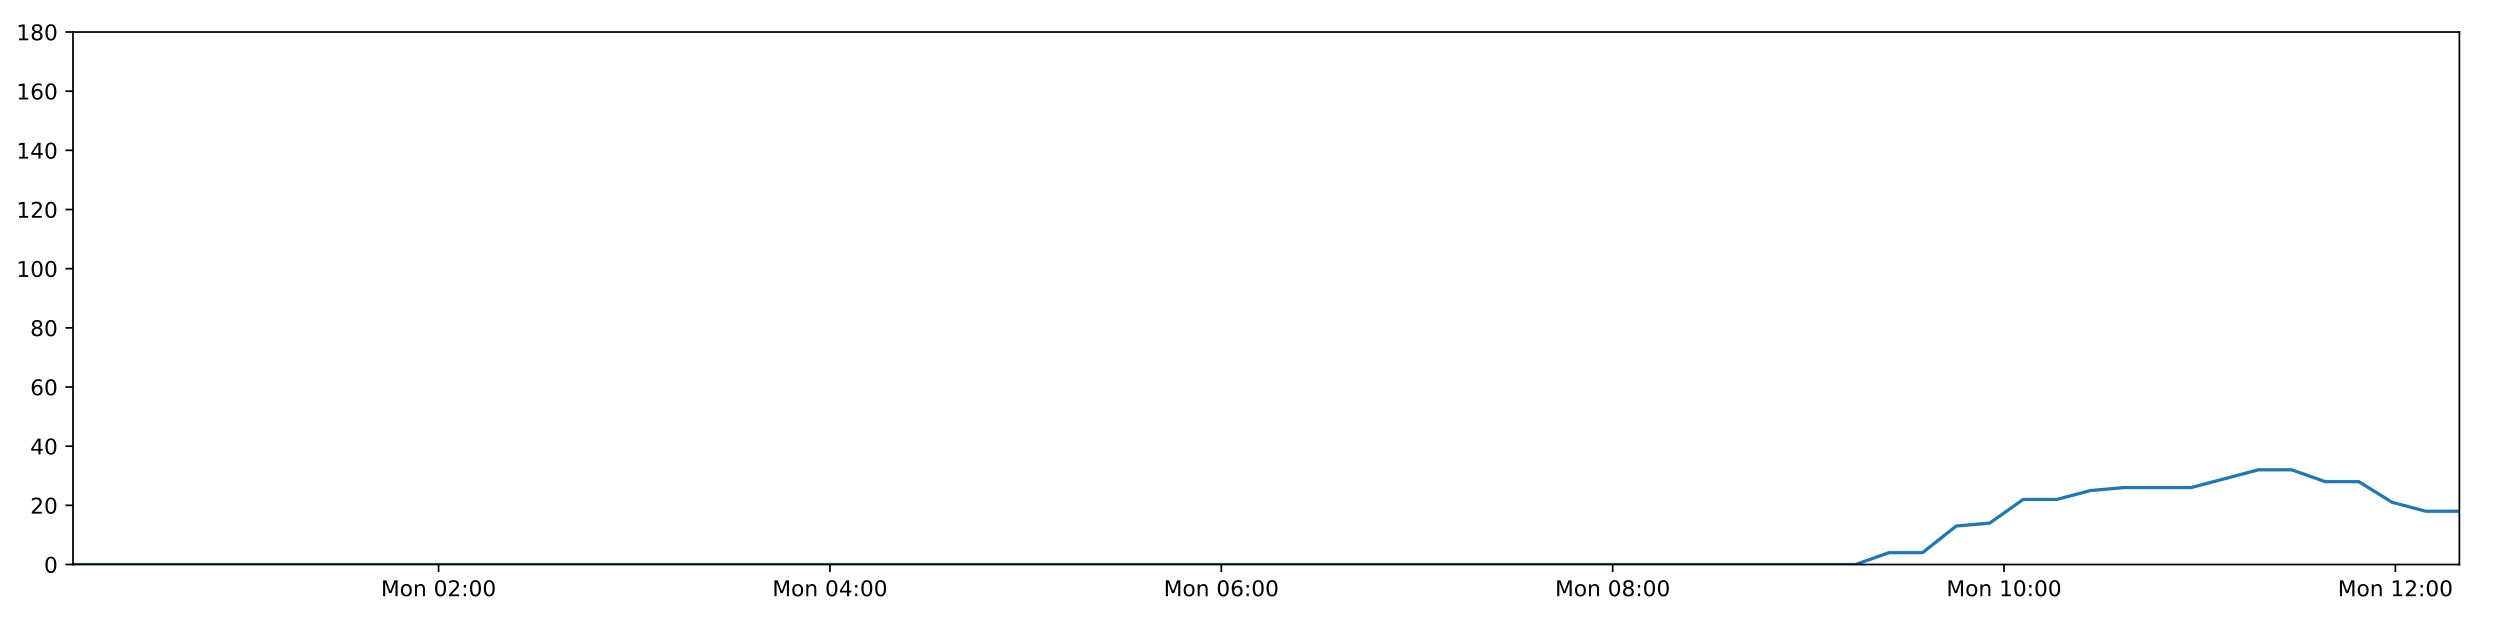
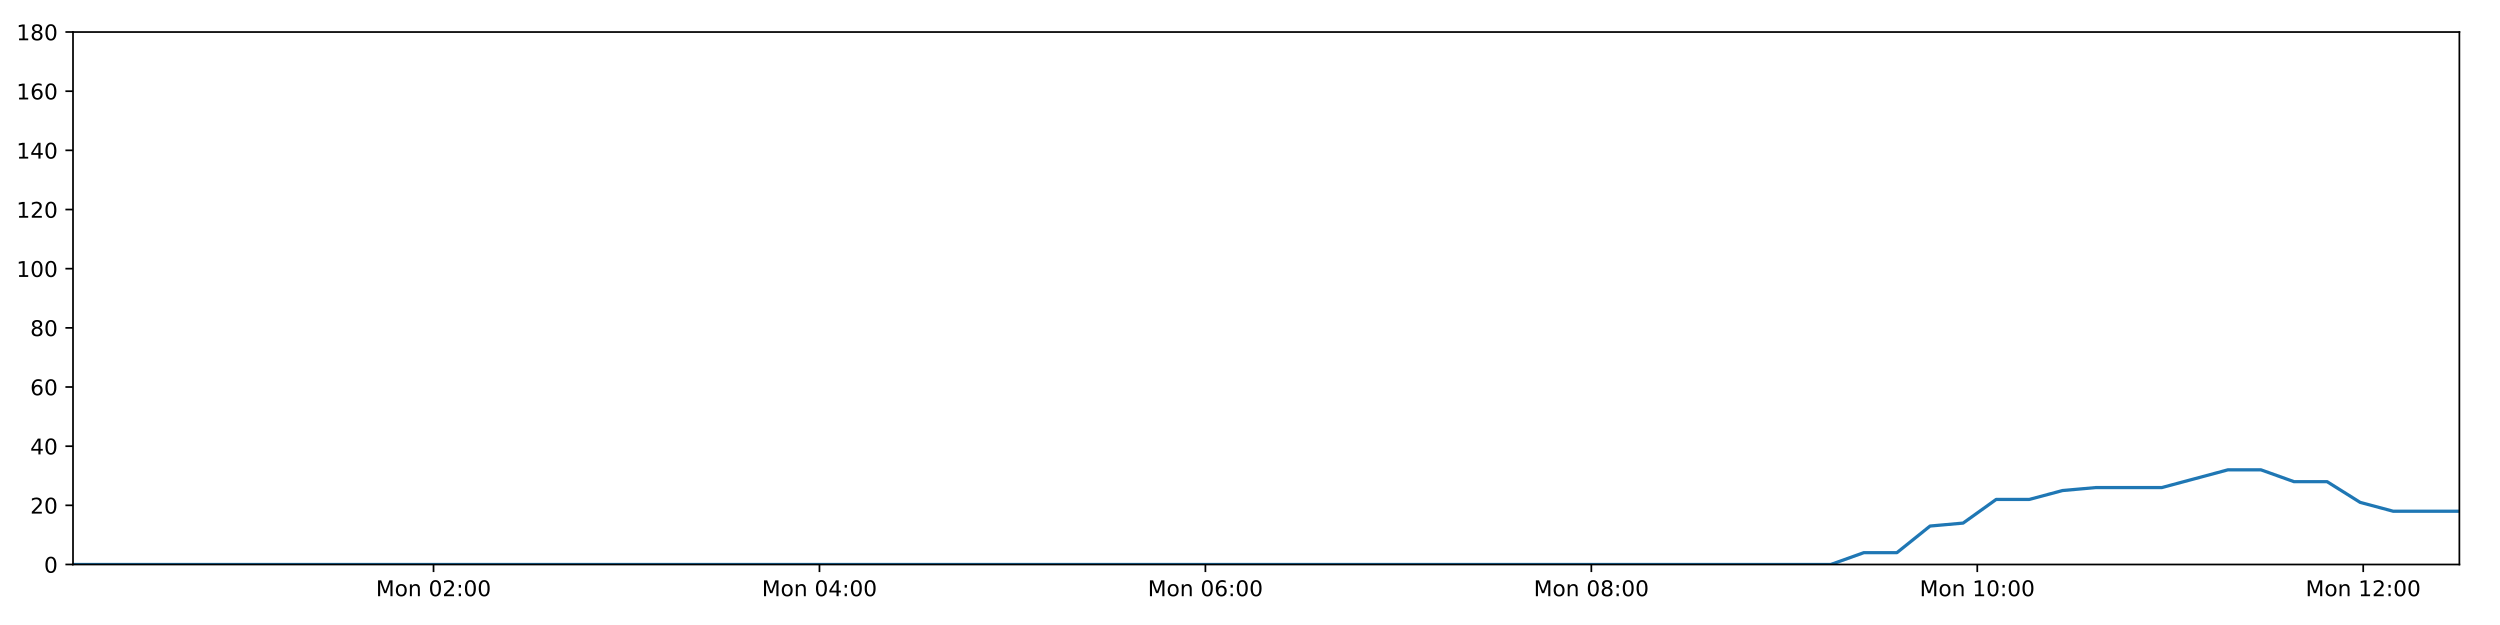
<svg xmlns="http://www.w3.org/2000/svg" xmlns:xlink="http://www.w3.org/1999/xlink" height="288pt" version="1.1" viewBox="0 0 1152 288" width="1152pt">
  <defs>
    <style type="text/css">
*{stroke-linecap:butt;stroke-linejoin:round;}
  </style>
  </defs>
  <g id="figure_1">
    <g id="patch_1">
      <path d="M 0 288  L 1152 288  L 1152 0  L 0 0  z " style="fill:#ffffff;" />
    </g>
    <g id="axes_1">
      <g id="patch_2">
        <path d="M 33.64 260.12  L 1133.28 260.12  L 1133.28 14.76  L 33.64 14.76  z " style="fill:#ffffff;" />
      </g>
      <g id="matplotlib.axis_1">
        <g id="xtick_1">
          <g id="line2d_1">
            <defs>
-               <path d="M 0 0  L 0 3.5  " id="m590db10183" style="stroke:#000000;stroke-width:0.8;" />
-             </defs>
-             <g>
-               <use style="stroke:#000000;stroke-width:0.8;" x="202.102" xlink:href="#m590db10183" y="260.12" />
+               <path d="M 0 0  L 0 3.5  " id="m21609431ab" style="stroke:#000000;stroke-width:0.8;" />
+             </defs>
+             <g>
+               <use style="stroke:#000000;stroke-width:0.8;" x="199.768" xlink:href="#m21609431ab" y="260.12" />
            </g>
          </g>
          <g id="text_1">
            <defs>
              <path d="M 9.812 72.906  L 24.516 72.906  L 43.109 23.297  L 61.812 72.906  L 76.516 72.906  L 76.516 0  L 66.891 0  L 66.891 64.016  L 48.094 14.016  L 38.188 14.016  L 19.391 64.016  L 19.391 0  L 9.812 0  z " id="DejaVuSans-77" />
              <path d="M 30.609 48.391  Q 23.391 48.391 19.188 42.75  Q 14.984 37.109 14.984 27.297  Q 14.984 17.484 19.156 11.844  Q 23.344 6.203 30.609 6.203  Q 37.797 6.203 41.984 11.859  Q 46.188 17.531 46.188 27.297  Q 46.188 37.016 41.984 42.703  Q 37.797 48.391 30.609 48.391  z M 30.609 56  Q 42.328 56 49.016 48.375  Q 55.719 40.766 55.719 27.297  Q 55.719 13.875 49.016 6.219  Q 42.328 -1.422 30.609 -1.422  Q 18.844 -1.422 12.172 6.219  Q 5.516 13.875 5.516 27.297  Q 5.516 40.766 12.172 48.375  Q 18.844 56 30.609 56  z " id="DejaVuSans-111" />
              <path d="M 54.891 33.016  L 54.891 0  L 45.906 0  L 45.906 32.719  Q 45.906 40.484 42.875 44.328  Q 39.844 48.188 33.797 48.188  Q 26.516 48.188 22.312 43.547  Q 18.109 38.922 18.109 30.906  L 18.109 0  L 9.078 0  L 9.078 54.688  L 18.109 54.688  L 18.109 46.188  Q 21.344 51.125 25.703 53.562  Q 30.078 56 35.797 56  Q 45.219 56 50.047 50.172  Q 54.891 44.344 54.891 33.016  z " id="DejaVuSans-110" />
              <path id="DejaVuSans-32" />
              <path d="M 31.781 66.406  Q 24.172 66.406 20.328 58.906  Q 16.5 51.422 16.5 36.375  Q 16.5 21.391 20.328 13.891  Q 24.172 6.391 31.781 6.391  Q 39.453 6.391 43.281 13.891  Q 47.125 21.391 47.125 36.375  Q 47.125 51.422 43.281 58.906  Q 39.453 66.406 31.781 66.406  z M 31.781 74.219  Q 44.047 74.219 50.516 64.516  Q 56.984 54.828 56.984 36.375  Q 56.984 17.969 50.516 8.266  Q 44.047 -1.422 31.781 -1.422  Q 19.531 -1.422 13.062 8.266  Q 6.594 17.969 6.594 36.375  Q 6.594 54.828 13.062 64.516  Q 19.531 74.219 31.781 74.219  z " id="DejaVuSans-48" />
              <path d="M 19.188 8.297  L 53.609 8.297  L 53.609 0  L 7.328 0  L 7.328 8.297  Q 12.938 14.109 22.625 23.891  Q 32.328 33.688 34.812 36.531  Q 39.547 41.844 41.422 45.531  Q 43.312 49.219 43.312 52.781  Q 43.312 58.594 39.234 62.25  Q 35.156 65.922 28.609 65.922  Q 23.969 65.922 18.812 64.312  Q 13.672 62.703 7.812 59.422  L 7.812 69.391  Q 13.766 71.781 18.938 73  Q 24.125 74.219 28.422 74.219  Q 39.75 74.219 46.484 68.547  Q 53.219 62.891 53.219 53.422  Q 53.219 48.922 51.531 44.891  Q 49.859 40.875 45.406 35.406  Q 44.188 33.984 37.641 27.219  Q 31.109 20.453 19.188 8.297  z " id="DejaVuSans-50" />
              <path d="M 11.719 12.406  L 22.016 12.406  L 22.016 0  L 11.719 0  z M 11.719 51.703  L 22.016 51.703  L 22.016 39.312  L 11.719 39.312  z " id="DejaVuSans-58" />
            </defs>
-             <g transform="translate(175.5611 274.7184)scale(0.1 -0.1)">
+             <g transform="translate(173.2271 274.7184)scale(0.1 -0.1)">
              <use xlink:href="#DejaVuSans-77" />
              <use x="86.279" xlink:href="#DejaVuSans-111" />
              <use x="147.461" xlink:href="#DejaVuSans-110" />
              <use x="210.84" xlink:href="#DejaVuSans-32" />
              <use x="242.627" xlink:href="#DejaVuSans-48" />
              <use x="306.25" xlink:href="#DejaVuSans-50" />
              <use x="369.873" xlink:href="#DejaVuSans-58" />
              <use x="403.564" xlink:href="#DejaVuSans-48" />
              <use x="467.188" xlink:href="#DejaVuSans-48" />
            </g>
          </g>
        </g>
        <g id="xtick_2">
          <g id="line2d_2">
            <g>
-               <use style="stroke:#000000;stroke-width:0.8;" x="382.441" xlink:href="#m590db10183" y="260.12" />
+               <use style="stroke:#000000;stroke-width:0.8;" x="377.608" xlink:href="#m21609431ab" y="260.12" />
            </g>
          </g>
          <g id="text_2">
            <defs>
              <path d="M 37.797 64.312  L 12.891 25.391  L 37.797 25.391  z M 35.203 72.906  L 47.609 72.906  L 47.609 25.391  L 58.016 25.391  L 58.016 17.188  L 47.609 17.188  L 47.609 0  L 37.797 0  L 37.797 17.188  L 4.891 17.188  L 4.891 26.703  z " id="DejaVuSans-52" />
            </defs>
-             <g transform="translate(355.9 274.7184)scale(0.1 -0.1)">
+             <g transform="translate(351.0676 274.7184)scale(0.1 -0.1)">
              <use xlink:href="#DejaVuSans-77" />
              <use x="86.279" xlink:href="#DejaVuSans-111" />
              <use x="147.461" xlink:href="#DejaVuSans-110" />
              <use x="210.84" xlink:href="#DejaVuSans-32" />
              <use x="242.627" xlink:href="#DejaVuSans-48" />
              <use x="306.25" xlink:href="#DejaVuSans-52" />
              <use x="369.873" xlink:href="#DejaVuSans-58" />
              <use x="403.564" xlink:href="#DejaVuSans-48" />
              <use x="467.188" xlink:href="#DejaVuSans-48" />
            </g>
          </g>
        </g>
        <g id="xtick_3">
          <g id="line2d_3">
            <g>
-               <use style="stroke:#000000;stroke-width:0.8;" x="562.78" xlink:href="#m590db10183" y="260.12" />
+               <use style="stroke:#000000;stroke-width:0.8;" x="555.449" xlink:href="#m21609431ab" y="260.12" />
            </g>
          </g>
          <g id="text_3">
            <defs>
              <path d="M 33.016 40.375  Q 26.375 40.375 22.484 35.828  Q 18.609 31.297 18.609 23.391  Q 18.609 15.531 22.484 10.953  Q 26.375 6.391 33.016 6.391  Q 39.656 6.391 43.531 10.953  Q 47.406 15.531 47.406 23.391  Q 47.406 31.297 43.531 35.828  Q 39.656 40.375 33.016 40.375  z M 52.594 71.297  L 52.594 62.312  Q 48.875 64.062 45.094 64.984  Q 41.312 65.922 37.594 65.922  Q 27.828 65.922 22.672 59.328  Q 17.531 52.734 16.797 39.406  Q 19.672 43.656 24.016 45.922  Q 28.375 48.188 33.594 48.188  Q 44.578 48.188 50.953 41.516  Q 57.328 34.859 57.328 23.391  Q 57.328 12.156 50.688 5.359  Q 44.047 -1.422 33.016 -1.422  Q 20.359 -1.422 13.672 8.266  Q 6.984 17.969 6.984 36.375  Q 6.984 53.656 15.188 63.938  Q 23.391 74.219 37.203 74.219  Q 40.922 74.219 44.703 73.484  Q 48.484 72.75 52.594 71.297  z " id="DejaVuSans-54" />
            </defs>
-             <g transform="translate(536.2389 274.7184)scale(0.1 -0.1)">
+             <g transform="translate(528.908 274.7184)scale(0.1 -0.1)">
              <use xlink:href="#DejaVuSans-77" />
              <use x="86.279" xlink:href="#DejaVuSans-111" />
              <use x="147.461" xlink:href="#DejaVuSans-110" />
              <use x="210.84" xlink:href="#DejaVuSans-32" />
              <use x="242.627" xlink:href="#DejaVuSans-48" />
              <use x="306.25" xlink:href="#DejaVuSans-54" />
              <use x="369.873" xlink:href="#DejaVuSans-58" />
              <use x="403.564" xlink:href="#DejaVuSans-48" />
              <use x="467.188" xlink:href="#DejaVuSans-48" />
            </g>
          </g>
        </g>
        <g id="xtick_4">
          <g id="line2d_4">
            <g>
-               <use style="stroke:#000000;stroke-width:0.8;" x="743.118" xlink:href="#m590db10183" y="260.12" />
+               <use style="stroke:#000000;stroke-width:0.8;" x="733.289" xlink:href="#m21609431ab" y="260.12" />
            </g>
          </g>
          <g id="text_4">
            <defs>
              <path d="M 31.781 34.625  Q 24.75 34.625 20.719 30.859  Q 16.703 27.094 16.703 20.516  Q 16.703 13.922 20.719 10.156  Q 24.75 6.391 31.781 6.391  Q 38.812 6.391 42.859 10.172  Q 46.922 13.969 46.922 20.516  Q 46.922 27.094 42.891 30.859  Q 38.875 34.625 31.781 34.625  z M 21.922 38.812  Q 15.578 40.375 12.031 44.719  Q 8.5 49.078 8.5 55.328  Q 8.5 64.062 14.719 69.141  Q 20.953 74.219 31.781 74.219  Q 42.672 74.219 48.875 69.141  Q 55.078 64.062 55.078 55.328  Q 55.078 49.078 51.531 44.719  Q 48 40.375 41.703 38.812  Q 48.828 37.156 52.797 32.312  Q 56.781 27.484 56.781 20.516  Q 56.781 9.906 50.312 4.234  Q 43.844 -1.422 31.781 -1.422  Q 19.734 -1.422 13.25 4.234  Q 6.781 9.906 6.781 20.516  Q 6.781 27.484 10.781 32.312  Q 14.797 37.156 21.922 38.812  z M 18.312 54.391  Q 18.312 48.734 21.844 45.562  Q 25.391 42.391 31.781 42.391  Q 38.141 42.391 41.719 45.562  Q 45.312 48.734 45.312 54.391  Q 45.312 60.062 41.719 63.234  Q 38.141 66.406 31.781 66.406  Q 25.391 66.406 21.844 63.234  Q 18.312 60.062 18.312 54.391  z " id="DejaVuSans-56" />
            </defs>
-             <g transform="translate(716.5779 274.7184)scale(0.1 -0.1)">
+             <g transform="translate(706.7484 274.7184)scale(0.1 -0.1)">
              <use xlink:href="#DejaVuSans-77" />
              <use x="86.279" xlink:href="#DejaVuSans-111" />
              <use x="147.461" xlink:href="#DejaVuSans-110" />
              <use x="210.84" xlink:href="#DejaVuSans-32" />
              <use x="242.627" xlink:href="#DejaVuSans-48" />
              <use x="306.25" xlink:href="#DejaVuSans-56" />
              <use x="369.873" xlink:href="#DejaVuSans-58" />
              <use x="403.564" xlink:href="#DejaVuSans-48" />
              <use x="467.188" xlink:href="#DejaVuSans-48" />
            </g>
          </g>
        </g>
        <g id="xtick_5">
          <g id="line2d_5">
            <g>
-               <use style="stroke:#000000;stroke-width:0.8;" x="923.457" xlink:href="#m590db10183" y="260.12" />
+               <use style="stroke:#000000;stroke-width:0.8;" x="911.129" xlink:href="#m21609431ab" y="260.12" />
            </g>
          </g>
          <g id="text_5">
            <defs>
              <path d="M 12.406 8.297  L 28.516 8.297  L 28.516 63.922  L 10.984 60.406  L 10.984 69.391  L 28.422 72.906  L 38.281 72.906  L 38.281 8.297  L 54.391 8.297  L 54.391 0  L 12.406 0  z " id="DejaVuSans-49" />
            </defs>
-             <g transform="translate(896.9168 274.7184)scale(0.1 -0.1)">
+             <g transform="translate(884.5888 274.7184)scale(0.1 -0.1)">
              <use xlink:href="#DejaVuSans-77" />
              <use x="86.279" xlink:href="#DejaVuSans-111" />
              <use x="147.461" xlink:href="#DejaVuSans-110" />
              <use x="210.84" xlink:href="#DejaVuSans-32" />
              <use x="242.627" xlink:href="#DejaVuSans-49" />
              <use x="306.25" xlink:href="#DejaVuSans-48" />
              <use x="369.873" xlink:href="#DejaVuSans-58" />
              <use x="403.564" xlink:href="#DejaVuSans-48" />
              <use x="467.188" xlink:href="#DejaVuSans-48" />
            </g>
          </g>
        </g>
        <g id="xtick_6">
          <g id="line2d_6">
            <g>
-               <use style="stroke:#000000;stroke-width:0.8;" x="1103.796" xlink:href="#m590db10183" y="260.12" />
+               <use style="stroke:#000000;stroke-width:0.8;" x="1088.97" xlink:href="#m21609431ab" y="260.12" />
            </g>
          </g>
          <g id="text_6">
-             <g transform="translate(1077.256 274.7184)scale(0.1 -0.1)">
+             <g transform="translate(1062.429 274.7184)scale(0.1 -0.1)">
              <use xlink:href="#DejaVuSans-77" />
              <use x="86.279" xlink:href="#DejaVuSans-111" />
              <use x="147.461" xlink:href="#DejaVuSans-110" />
              <use x="210.84" xlink:href="#DejaVuSans-32" />
              <use x="242.627" xlink:href="#DejaVuSans-49" />
              <use x="306.25" xlink:href="#DejaVuSans-50" />
              <use x="369.873" xlink:href="#DejaVuSans-58" />
              <use x="403.564" xlink:href="#DejaVuSans-48" />
              <use x="467.188" xlink:href="#DejaVuSans-48" />
            </g>
          </g>
        </g>
      </g>
      <g id="matplotlib.axis_2">
        <g id="ytick_1">
          <g id="line2d_7">
            <defs>
-               <path d="M 0 0  L -3.5 0  " id="m93189f9598" style="stroke:#000000;stroke-width:0.8;" />
-             </defs>
-             <g>
-               <use style="stroke:#000000;stroke-width:0.8;" x="33.64" xlink:href="#m93189f9598" y="260.12" />
+               <path d="M 0 0  L -3.5 0  " id="m135f3a1dca" style="stroke:#000000;stroke-width:0.8;" />
+             </defs>
+             <g>
+               <use style="stroke:#000000;stroke-width:0.8;" x="33.64" xlink:href="#m135f3a1dca" y="260.12" />
            </g>
          </g>
          <g id="text_7">
            <g transform="translate(20.2775 263.9192)scale(0.1 -0.1)">
              <use xlink:href="#DejaVuSans-48" />
            </g>
          </g>
        </g>
        <g id="ytick_2">
          <g id="line2d_8">
            <g>
-               <use style="stroke:#000000;stroke-width:0.8;" x="33.64" xlink:href="#m93189f9598" y="232.858" />
+               <use style="stroke:#000000;stroke-width:0.8;" x="33.64" xlink:href="#m135f3a1dca" y="232.858" />
            </g>
          </g>
          <g id="text_8">
            <g transform="translate(13.915 236.657)scale(0.1 -0.1)">
              <use xlink:href="#DejaVuSans-50" />
              <use x="63.623" xlink:href="#DejaVuSans-48" />
            </g>
          </g>
        </g>
        <g id="ytick_3">
          <g id="line2d_9">
            <g>
-               <use style="stroke:#000000;stroke-width:0.8;" x="33.64" xlink:href="#m93189f9598" y="205.596" />
+               <use style="stroke:#000000;stroke-width:0.8;" x="33.64" xlink:href="#m135f3a1dca" y="205.596" />
            </g>
          </g>
          <g id="text_9">
            <g transform="translate(13.915 209.3948)scale(0.1 -0.1)">
              <use xlink:href="#DejaVuSans-52" />
              <use x="63.623" xlink:href="#DejaVuSans-48" />
            </g>
          </g>
        </g>
        <g id="ytick_4">
          <g id="line2d_10">
            <g>
-               <use style="stroke:#000000;stroke-width:0.8;" x="33.64" xlink:href="#m93189f9598" y="178.333" />
+               <use style="stroke:#000000;stroke-width:0.8;" x="33.64" xlink:href="#m135f3a1dca" y="178.333" />
            </g>
          </g>
          <g id="text_10">
            <g transform="translate(13.915 182.1326)scale(0.1 -0.1)">
              <use xlink:href="#DejaVuSans-54" />
              <use x="63.623" xlink:href="#DejaVuSans-48" />
            </g>
          </g>
        </g>
        <g id="ytick_5">
          <g id="line2d_11">
            <g>
-               <use style="stroke:#000000;stroke-width:0.8;" x="33.64" xlink:href="#m93189f9598" y="151.071" />
+               <use style="stroke:#000000;stroke-width:0.8;" x="33.64" xlink:href="#m135f3a1dca" y="151.071" />
            </g>
          </g>
          <g id="text_11">
            <g transform="translate(13.915 154.8703)scale(0.1 -0.1)">
              <use xlink:href="#DejaVuSans-56" />
              <use x="63.623" xlink:href="#DejaVuSans-48" />
            </g>
          </g>
        </g>
        <g id="ytick_6">
          <g id="line2d_12">
            <g>
-               <use style="stroke:#000000;stroke-width:0.8;" x="33.64" xlink:href="#m93189f9598" y="123.809" />
+               <use style="stroke:#000000;stroke-width:0.8;" x="33.64" xlink:href="#m135f3a1dca" y="123.809" />
            </g>
          </g>
          <g id="text_12">
            <g transform="translate(7.5525 127.6081)scale(0.1 -0.1)">
              <use xlink:href="#DejaVuSans-49" />
              <use x="63.623" xlink:href="#DejaVuSans-48" />
              <use x="127.246" xlink:href="#DejaVuSans-48" />
            </g>
          </g>
        </g>
        <g id="ytick_7">
          <g id="line2d_13">
            <g>
-               <use style="stroke:#000000;stroke-width:0.8;" x="33.64" xlink:href="#m93189f9598" y="96.547" />
+               <use style="stroke:#000000;stroke-width:0.8;" x="33.64" xlink:href="#m135f3a1dca" y="96.547" />
            </g>
          </g>
          <g id="text_13">
            <g transform="translate(7.5525 100.3459)scale(0.1 -0.1)">
              <use xlink:href="#DejaVuSans-49" />
              <use x="63.623" xlink:href="#DejaVuSans-50" />
              <use x="127.246" xlink:href="#DejaVuSans-48" />
            </g>
          </g>
        </g>
        <g id="ytick_8">
          <g id="line2d_14">
            <g>
-               <use style="stroke:#000000;stroke-width:0.8;" x="33.64" xlink:href="#m93189f9598" y="69.284" />
+               <use style="stroke:#000000;stroke-width:0.8;" x="33.64" xlink:href="#m135f3a1dca" y="69.284" />
            </g>
          </g>
          <g id="text_14">
            <g transform="translate(7.5525 73.08366)scale(0.1 -0.1)">
              <use xlink:href="#DejaVuSans-49" />
              <use x="63.623" xlink:href="#DejaVuSans-52" />
              <use x="127.246" xlink:href="#DejaVuSans-48" />
            </g>
          </g>
        </g>
        <g id="ytick_9">
          <g id="line2d_15">
            <g>
-               <use style="stroke:#000000;stroke-width:0.8;" x="33.64" xlink:href="#m93189f9598" y="42.022" />
+               <use style="stroke:#000000;stroke-width:0.8;" x="33.64" xlink:href="#m135f3a1dca" y="42.022" />
            </g>
          </g>
          <g id="text_15">
            <g transform="translate(7.5525 45.82144)scale(0.1 -0.1)">
              <use xlink:href="#DejaVuSans-49" />
              <use x="63.623" xlink:href="#DejaVuSans-54" />
              <use x="127.246" xlink:href="#DejaVuSans-48" />
            </g>
          </g>
        </g>
        <g id="ytick_10">
          <g id="line2d_16">
            <g>
-               <use style="stroke:#000000;stroke-width:0.8;" x="33.64" xlink:href="#m93189f9598" y="14.76" />
+               <use style="stroke:#000000;stroke-width:0.8;" x="33.64" xlink:href="#m135f3a1dca" y="14.76" />
            </g>
          </g>
          <g id="text_16">
            <g transform="translate(7.5525 18.55922)scale(0.1 -0.1)">
              <use xlink:href="#DejaVuSans-49" />
              <use x="63.623" xlink:href="#DejaVuSans-56" />
              <use x="127.246" xlink:href="#DejaVuSans-48" />
            </g>
          </g>
        </g>
      </g>
      <g id="line2d_17">
-         <path clip-path="url(#pf60dc61128)" d="M 33.64 260.12  L 48.842 260.12  L 64.057 260.12  L 79.259 260.12  L 94.46 260.12  L 109.661 260.12  L 124.865 260.12  L 140.065 260.12  L 155.264 260.12  L 170.464 260.12  L 185.674 260.12  L 200.878 260.12  L 216.076 260.12  L 231.281 260.12  L 246.481 260.12  L 261.684 260.12  L 276.884 260.12  L 292.086 260.12  L 307.291 260.12  L 322.505 260.12  L 337.706 260.12  L 352.913 260.12  L 368.121 260.12  L 383.32 260.12  L 398.523 260.12  L 413.723 260.12  L 428.924 260.12  L 444.13 260.12  L 459.341 260.12  L 474.546 260.12  L 489.749 260.12  L 504.952 260.12  L 520.154 260.12  L 535.355 260.12  L 550.555 260.12  L 565.761 260.12  L 580.995 260.12  L 596.195 260.12  L 611.398 260.12  L 626.609 260.12  L 641.82 260.12  L 657.025 260.12  L 672.231 260.12  L 687.431 260.12  L 702.644 260.12  L 717.855 260.12  L 733.056 260.12  L 748.256 260.12  L 763.469 260.12  L 778.682 260.12  L 793.882 260.12  L 809.088 260.12  L 824.293 260.12  L 839.53 260.12  L 854.988 260.12  L 870.45 254.668  L 885.906 254.668  L 901.396 242.4  L 916.842 241.036  L 932.292 230.132  L 947.787 230.132  L 963.293 226.042  L 978.752 224.679  L 994.203 224.679  L 1009.661 224.679  L 1025.111 220.59  L 1040.558 216.5  L 1056.008 216.5  L 1071.455 221.953  L 1086.912 221.953  L 1102.356 231.495  L 1117.823 235.584  L 1133.28 235.584  " style="fill:none;stroke:#1f77b4;stroke-linecap:square;stroke-width:1.5;" />
+         <path clip-path="url(#p70869c30ab)" d="M 33.64 260.12  L 48.631 260.12  L 63.636 260.12  L 78.627 260.12  L 93.618 260.12  L 108.608 260.12  L 123.601 260.12  L 138.59 260.12  L 153.579 260.12  L 168.568 260.12  L 183.568 260.12  L 198.561 260.12  L 213.549 260.12  L 228.543 260.12  L 243.532 260.12  L 258.525 260.12  L 273.514 260.12  L 288.505 260.12  L 303.5 260.12  L 318.503 260.12  L 333.494 260.12  L 348.489 260.12  L 363.487 260.12  L 378.476 260.12  L 393.468 260.12  L 408.458 260.12  L 423.447 260.12  L 438.443 260.12  L 453.443 260.12  L 468.438 260.12  L 483.43 260.12  L 498.423 260.12  L 513.413 260.12  L 528.404 260.12  L 543.393 260.12  L 558.388 260.12  L 573.412 260.12  L 588.401 260.12  L 603.393 260.12  L 618.393 260.12  L 633.394 260.12  L 648.388 260.12  L 663.384 260.12  L 678.373 260.12  L 693.376 260.12  L 708.376 260.12  L 723.366 260.12  L 738.355 260.12  L 753.358 260.12  L 768.359 260.12  L 783.35 260.12  L 798.344 260.12  L 813.339 260.12  L 828.365 260.12  L 843.608 260.12  L 858.857 254.668  L 874.098 254.668  L 889.373 242.4  L 904.605 241.036  L 919.841 230.132  L 935.122 230.132  L 950.413 226.042  L 965.658 224.679  L 980.895 224.679  L 996.139 224.679  L 1011.375 220.59  L 1026.608 216.5  L 1041.843 216.5  L 1057.077 221.953  L 1072.319 221.953  L 1087.55 231.495  L 1102.802 235.584  L 1118.045 235.584  L 1133.28 235.584  " style="fill:none;stroke:#1f77b4;stroke-linecap:square;stroke-width:1.5;" />
      </g>
      <g id="patch_3">
        <path d="M 33.64 260.12  L 33.64 14.76  " style="fill:none;stroke:#000000;stroke-linecap:square;stroke-linejoin:miter;stroke-width:0.8;" />
      </g>
      <g id="patch_4">
        <path d="M 1133.28 260.12  L 1133.28 14.76  " style="fill:none;stroke:#000000;stroke-linecap:square;stroke-linejoin:miter;stroke-width:0.8;" />
      </g>
      <g id="patch_5">
        <path d="M 33.64 260.12  L 1133.28 260.12  " style="fill:none;stroke:#000000;stroke-linecap:square;stroke-linejoin:miter;stroke-width:0.8;" />
      </g>
      <g id="patch_6">
        <path d="M 33.64 14.76  L 1133.28 14.76  " style="fill:none;stroke:#000000;stroke-linecap:square;stroke-linejoin:miter;stroke-width:0.8;" />
      </g>
    </g>
  </g>
  <defs>
-     <clipPath id="pf60dc61128">
+     <clipPath id="p70869c30ab">
      <rect height="245.36" width="1099.64" x="33.64" y="14.76" />
    </clipPath>
  </defs>
</svg>
